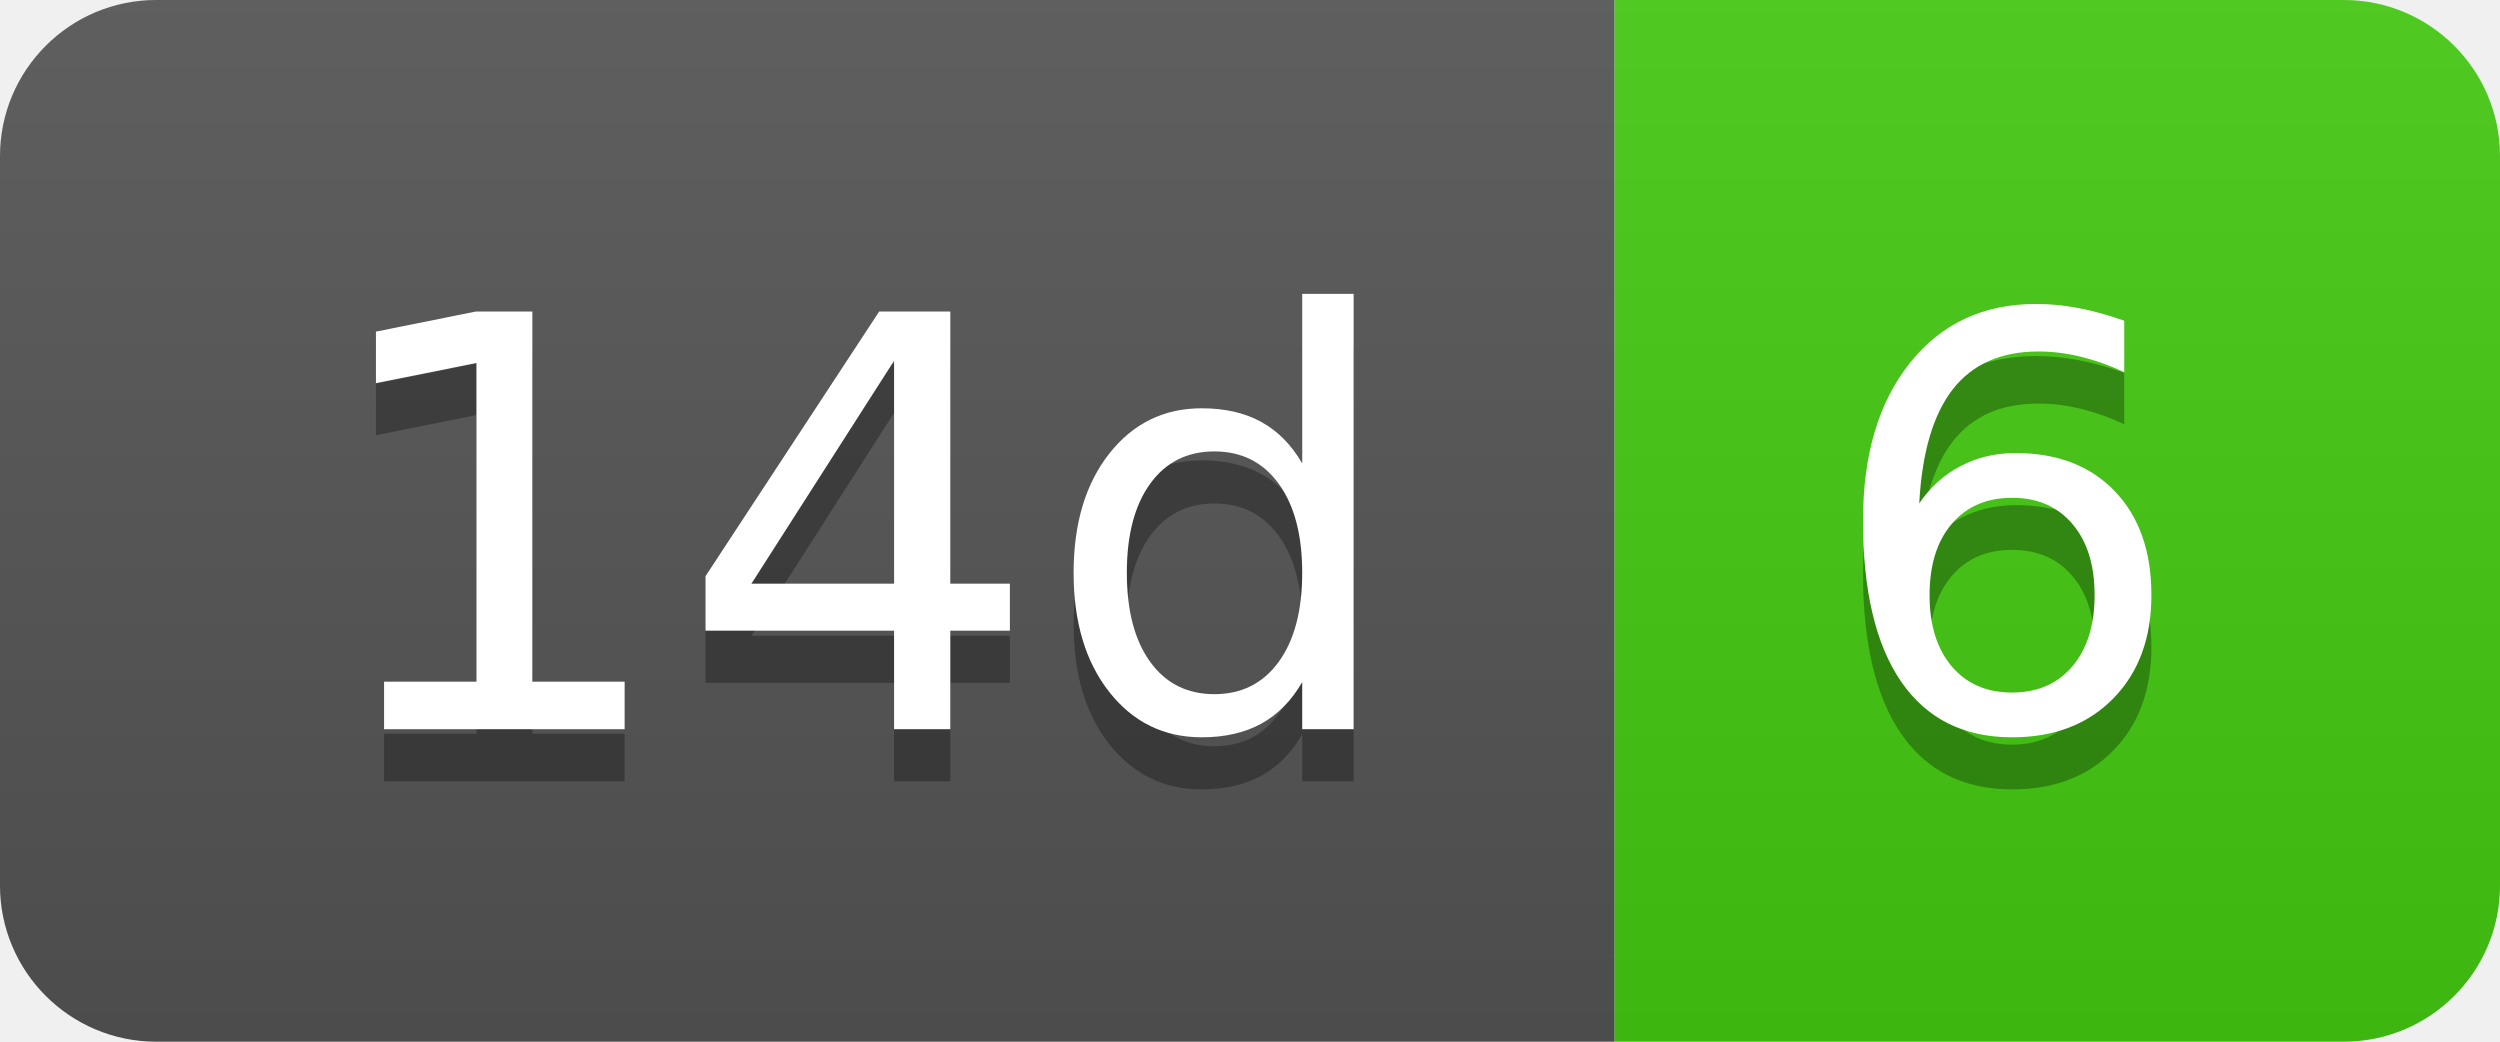
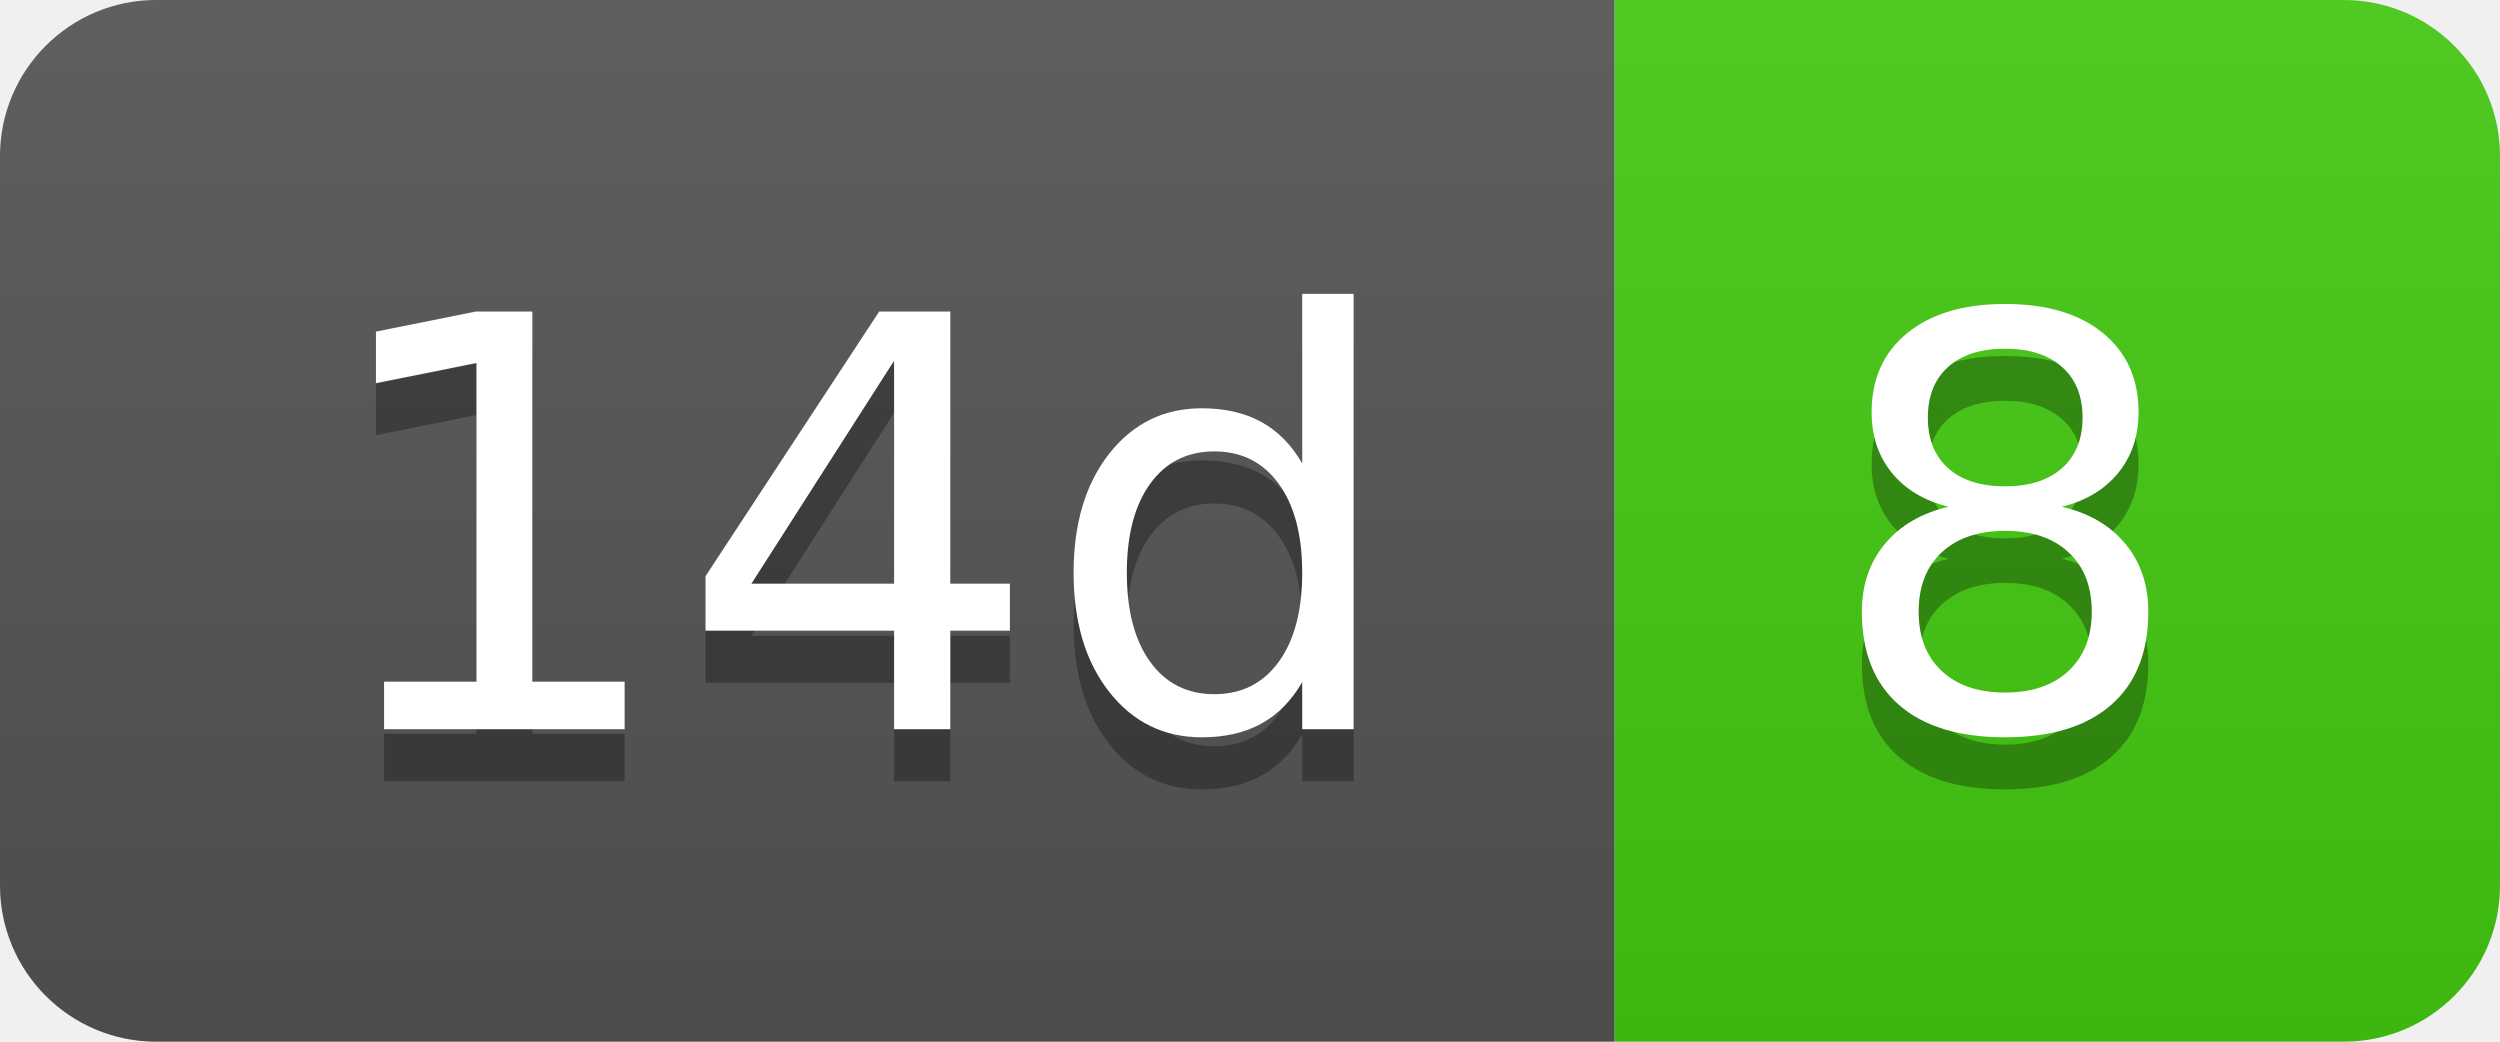
- <svg xmlns="http://www.w3.org/2000/svg" width="48" height="20" role="img" aria-label="14d: 6">
+ <svg xmlns="http://www.w3.org/2000/svg" width="48" height="20" role="img" aria-label="14d: 8">
  <linearGradient id="s" x2="0" y2="100%">
    <stop offset="0" stop-color="#bbb" stop-opacity=".1" />
    <stop offset="1" stop-opacity=".1" />
  </linearGradient>
  <clipPath id="r">
    <rect width="48" height="20" rx="3" fill="#fff" />
  </clipPath>
  <g clip-path="url(#r)">
    <rect width="31" height="20" fill="#555" />
    <rect x="31" width="17" height="20" fill="#4c1" />
    <rect width="48" height="20" fill="url(#s)" />
  </g>
  <g fill="#fff" text-anchor="middle" font-family="Verdana,Geneva,DejaVu Sans,sans-serif" text-rendering="geometricPrecision" font-size="110">
    <text aria-hidden="true" x="165" y="150" fill="#010101" fill-opacity=".3" transform="scale(.1)" textLength="210">14d</text>
    <text x="165" y="140" transform="scale(.1)" fill="#fff" textLength="210">14d</text>
-     <text aria-hidden="true" x="385" y="150" fill="#010101" fill-opacity=".3" transform="scale(.1)" textLength="70">6</text>
-     <text x="385" y="140" transform="scale(.1)" fill="#fff" textLength="70">6</text>
+     <text aria-hidden="true" x="385" y="150" fill="#010101" fill-opacity=".3" transform="scale(.1)" textLength="70">8</text>
+     <text x="385" y="140" transform="scale(.1)" fill="#fff" textLength="70">8</text>
  </g>
</svg>
